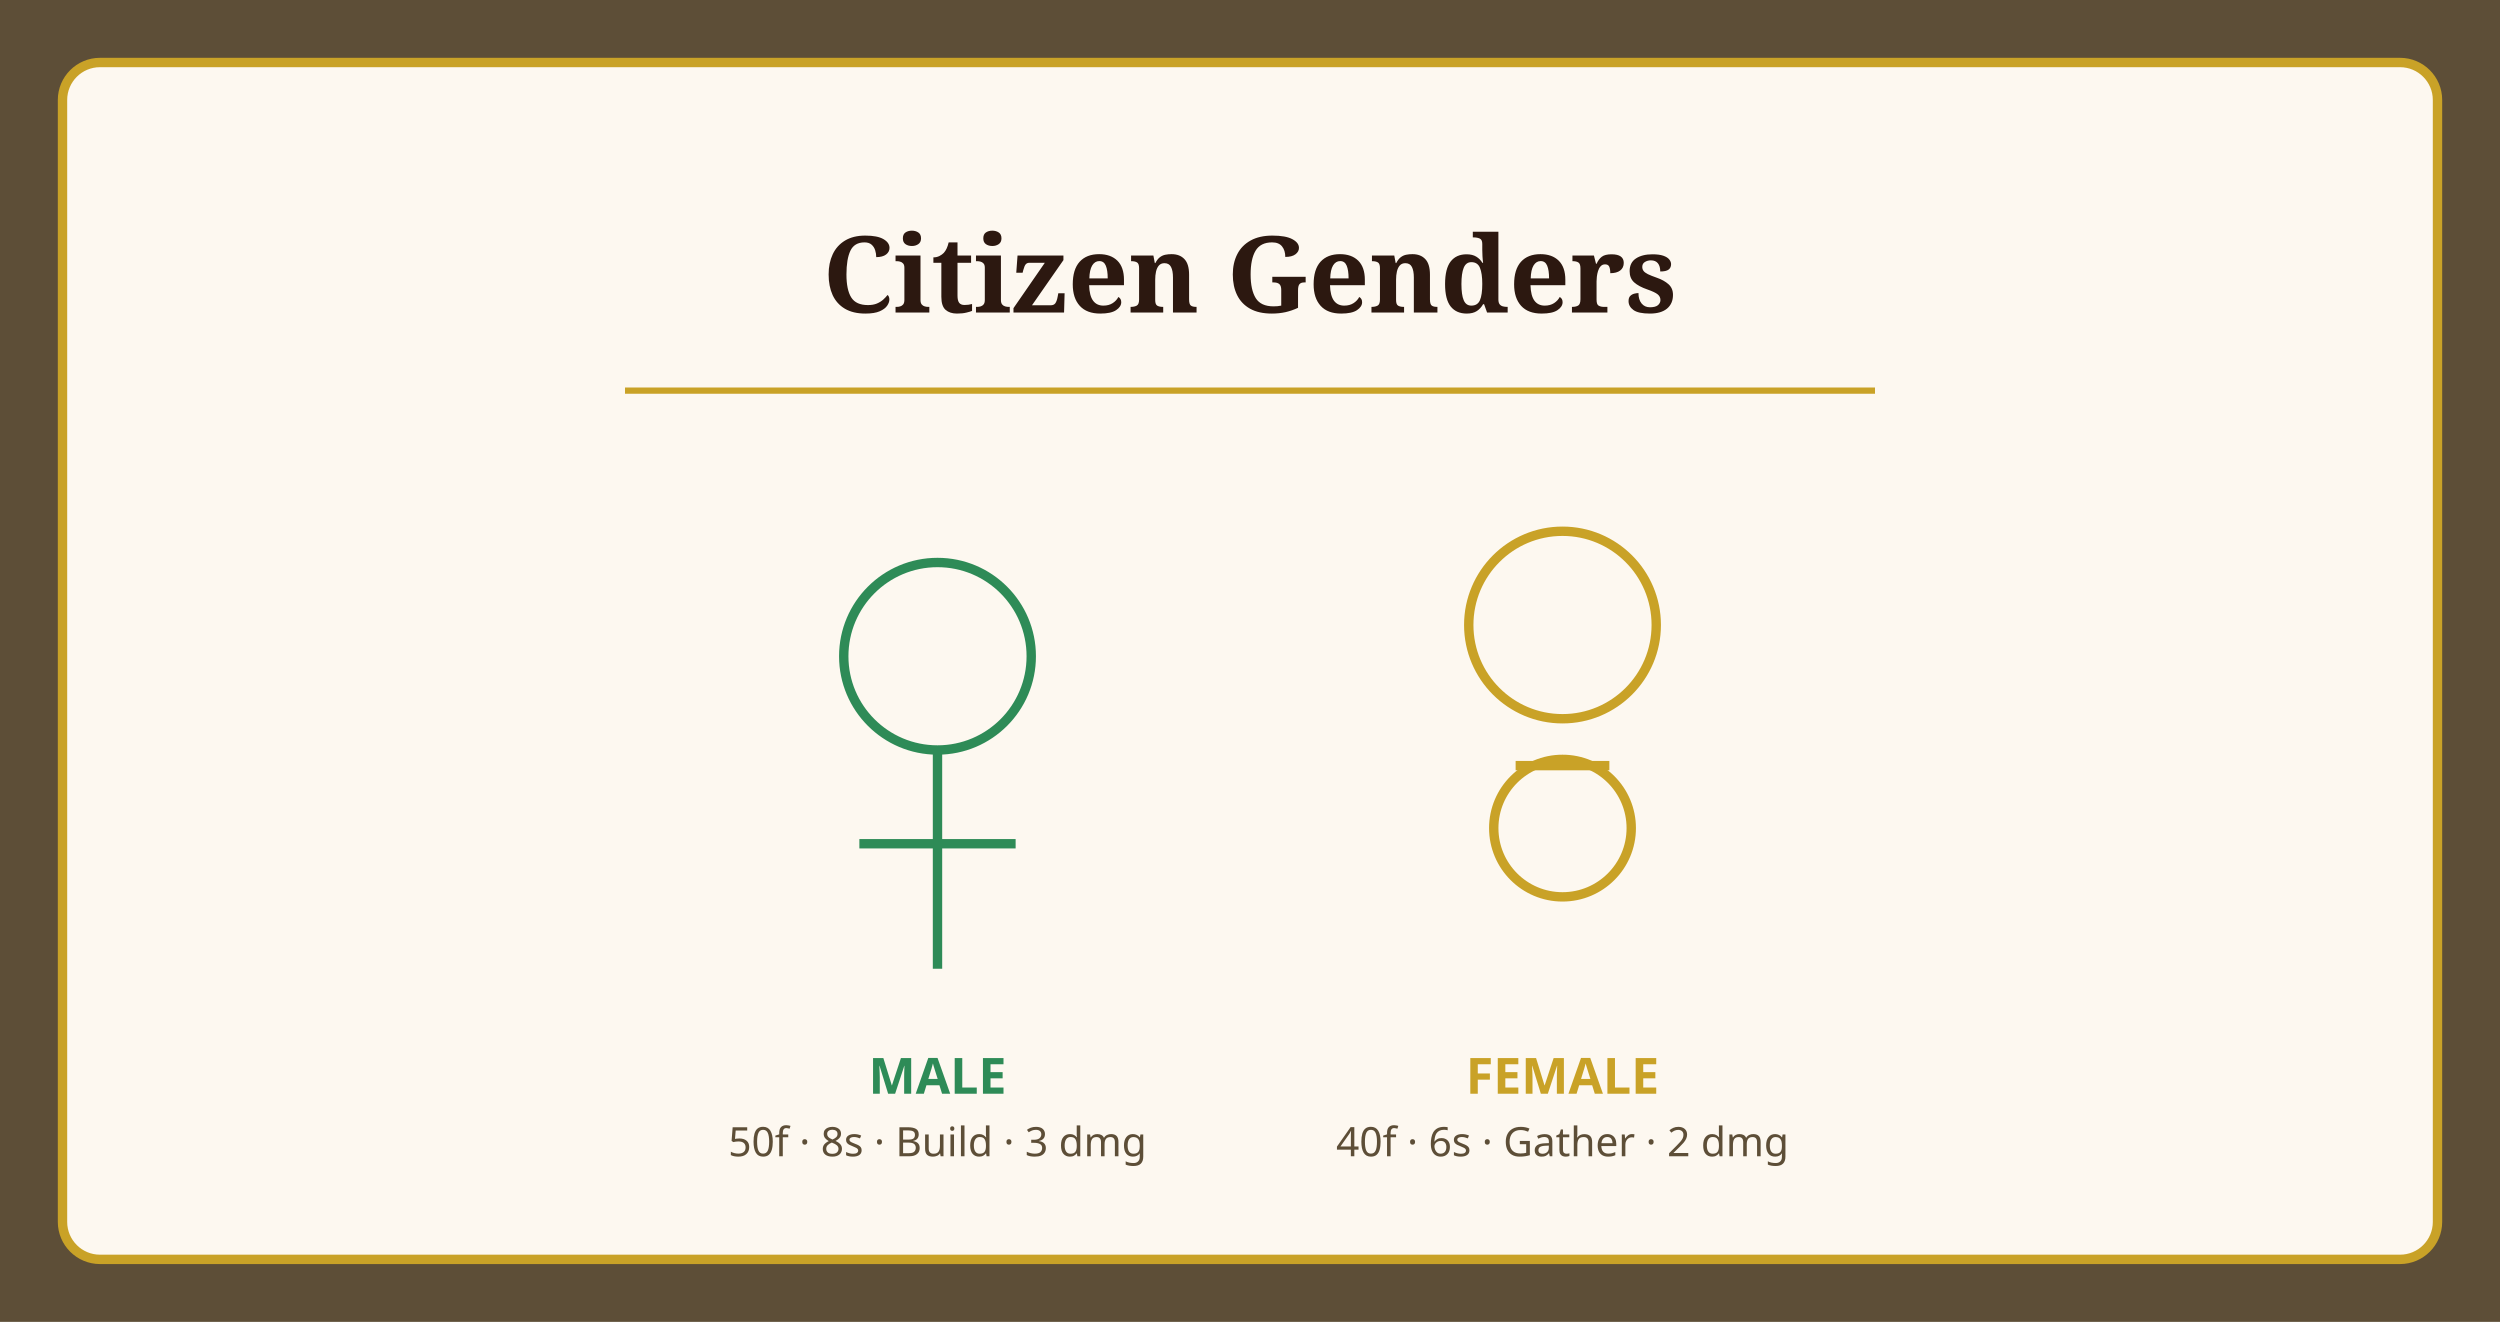
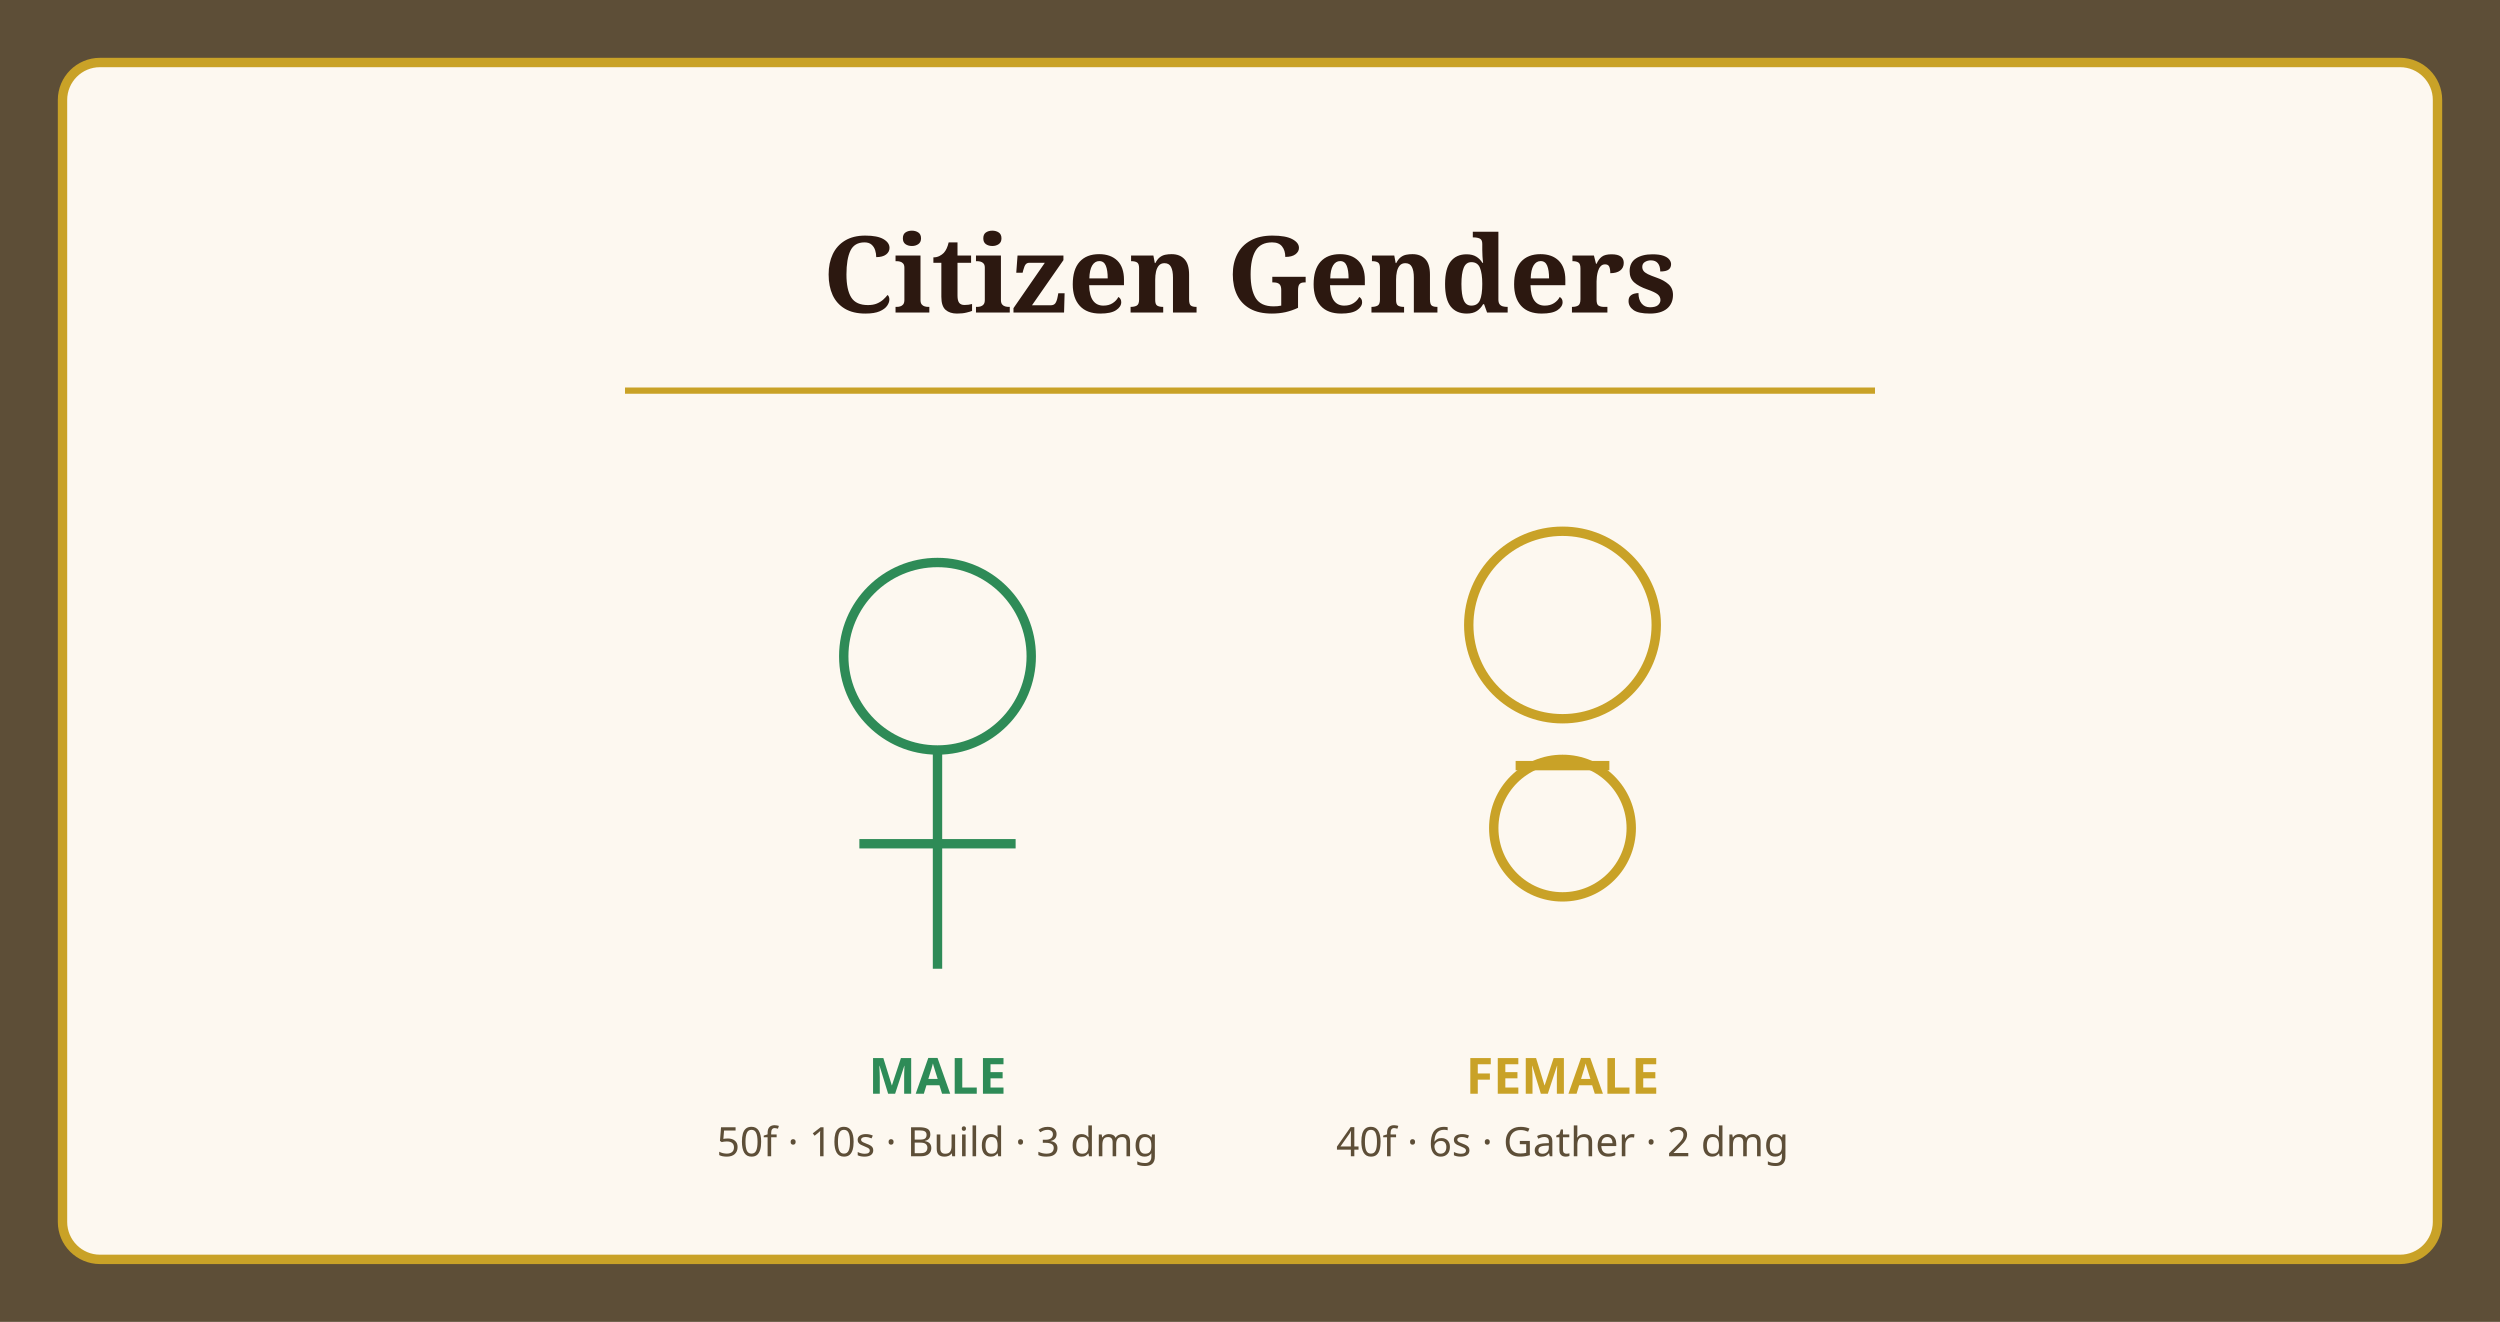
<svg xmlns="http://www.w3.org/2000/svg" viewBox="0 0 800 423" width="800" height="423">
  <rect width="800" height="423" fill="#5D4E37" />
  <rect x="20" y="20" width="760" height="383" rx="12" fill="#FDF8F0" stroke="#C9A227" stroke-width="3" />
  <text x="400" y="100" text-anchor="middle" font-family="serif" font-size="34" font-weight="bold" fill="#2C1810">Citizen Genders</text>
  <line x1="200" y1="125" x2="600" y2="125" stroke="#C9A227" stroke-width="2" />
  <circle cx="300" cy="210" r="30" fill="none" stroke="#2E8B57" stroke-width="3" />
  <line x1="300" y1="240" x2="300" y2="310" stroke="#2E8B57" stroke-width="3" />
  <line x1="275" y1="270" x2="325" y2="270" stroke="#2E8B57" stroke-width="3" />
  <text x="300" y="350" text-anchor="middle" font-family="sans-serif" font-size="16" fill="#2E8B57" font-weight="bold">MALE</text>
-   <text x="300" y="370" text-anchor="middle" font-family="sans-serif" font-size="13" fill="#5D4E37">50f · 8s · Build · 3 dmg</text>
+   <text x="300" y="370" text-anchor="middle" font-family="sans-serif" font-size="13" fill="#5D4E37">50f · 10s · Build · 3 dmg</text>
  <circle cx="500" cy="200" r="30" fill="none" stroke="#C9A227" stroke-width="3" />
  <circle cx="500" cy="265" r="22" fill="none" stroke="#C9A227" stroke-width="3" />
  <line x1="485" y1="245" x2="515" y2="245" stroke="#C9A227" stroke-width="3" />
  <text x="500" y="350" text-anchor="middle" font-family="sans-serif" font-size="16" fill="#C9A227" font-weight="bold">FEMALE</text>
  <text x="500" y="370" text-anchor="middle" font-family="sans-serif" font-size="13" fill="#5D4E37">40f · 6s · Gather · 2 dmg</text>
</svg>
